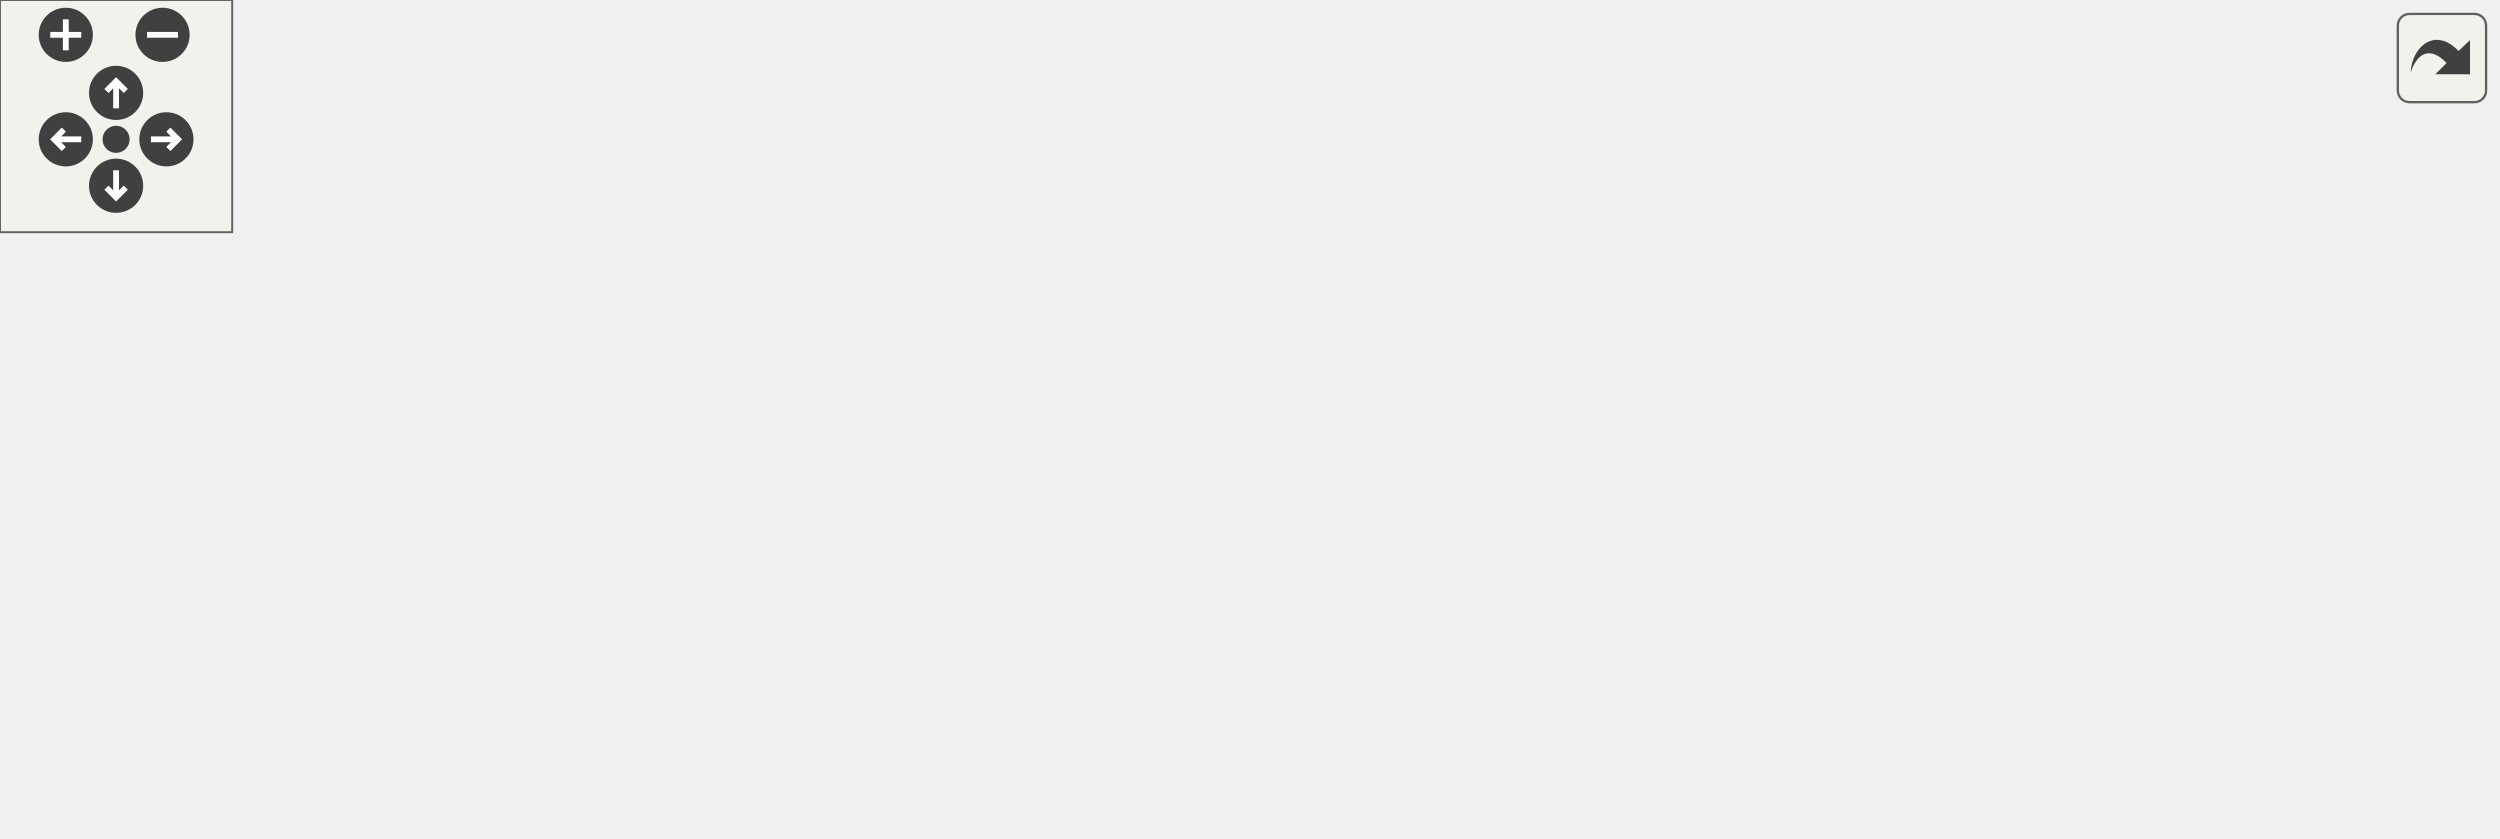
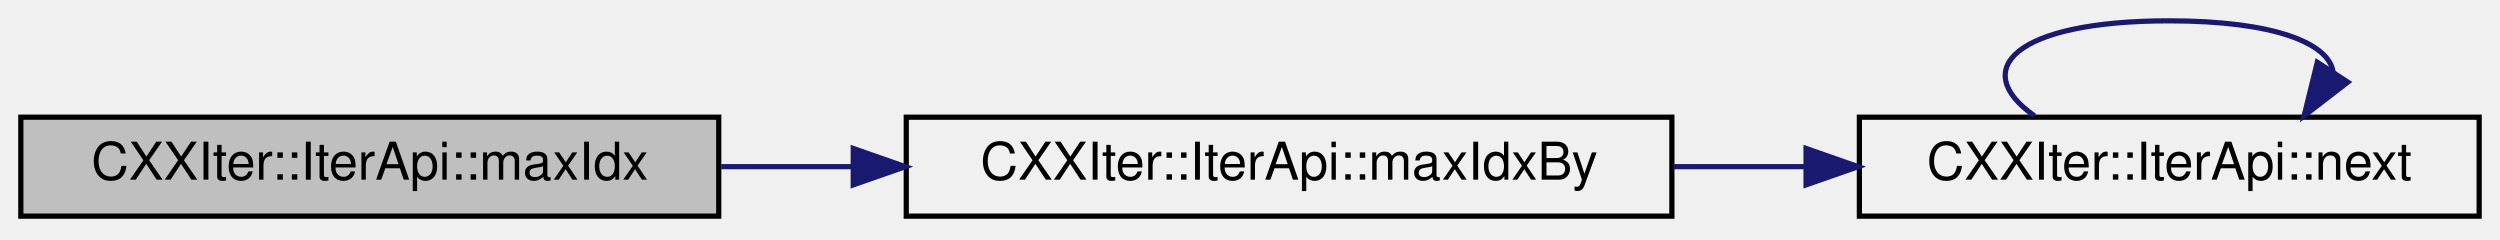
- <svg xmlns="http://www.w3.org/2000/svg" xmlns:xlink="http://www.w3.org/1999/xlink" id="main" version="1.1" xml:space="preserve">
-   <style type="text/css">
- .edge:hover path { stroke: red; }
- .edge:hover polygon { stroke: red; fill: red; }
- </style>
-   <defs>
-     <circle id="rim" cx="0" cy="0" r="7" />
-     <circle id="rim2" cx="0" cy="0" r="3.5" />
-     <g id="zoomPlus">
-       <use xlink:href="#rim" fill="#404040">
-         <set attributeName="fill" to="#808080" begin="zoomplus.mouseover" end="zoomplus.mouseout" />
-       </use>
-       <path d="M-4,0h8M0,-4v8" fill="none" stroke="white" stroke-width="1.5" pointer-events="none" />
-     </g>
-     <g id="zoomMin">
-       <use xlink:href="#rim" fill="#404040">
-         <set attributeName="fill" to="#808080" begin="zoomminus.mouseover" end="zoomminus.mouseout" />
-       </use>
-       <path d="M-4,0h8" fill="none" stroke="white" stroke-width="1.5" pointer-events="none" />
-     </g>
-     <g id="dirArrow">
-       <path fill="none" stroke="white" stroke-width="1.5" d="M0,-3.0v7 M-2.5,-0.5L0,-3.0L2.5,-0.5" />
-     </g>
-     <g id="resetDef">
-       <use xlink:href="#rim2" fill="#404040">
-         <set attributeName="fill" to="#808080" begin="reset.mouseover" end="reset.mouseout" />
-       </use>
-     </g>
-   </defs>
-   <svg id="graph" class="graph">
-     <g id="viewport">
-       <g id="node1" class="node">
-         <g id="a_node1">
-           <a xlink:title="Consumer that yields the index of the largest element within this iterator.">
-             <polygon fill="#bfbfbf" stroke="black" points="0,-77 0,-96 134,-96 134,-77 0,-77" />
-             <text text-anchor="middle" x="67" y="-84" font-family="Helvetica,sans-Serif" font-size="10.00">CXXIter::IterApi::maxIdx</text>
-           </a>
-         </g>
-       </g>
-       <g id="node2" class="node">
-         <g id="a_node2">
-           <a xlink:href="classCXXIter_1_1IterApi.html#a61dd9812e764db7f0acbc1509cea21ad" target="_top" xlink:title="Consumer that yields the index of the largest element from this iterator. Comparison of items is done...">
-             <polygon fill="none" stroke="black" points="170,-77 170,-96 317,-96 317,-77 170,-77" />
-             <text text-anchor="middle" x="243.5" y="-84" font-family="Helvetica,sans-Serif" font-size="10.00">CXXIter::IterApi::maxIdxBy</text>
-           </a>
-         </g>
-       </g>
-       <g id="edge1" class="edge">
-         <path fill="none" stroke="midnightblue" d="M134.47,-79.92C142.69,-79.78 151.16,-79.73 159.59,-79.76" />
-         <polygon fill="midnightblue" stroke="midnightblue" points="159.79,-83.26 169.82,-79.83 159.84,-76.26 159.79,-83.26" />
-       </g>
-       <g id="edge5" class="edge">
-         <path fill="none" stroke="midnightblue" d="M169.82,-93.17C161.49,-93.26 152.98,-93.28 144.6,-93.21" />
-         <polygon fill="midnightblue" stroke="midnightblue" points="144.51,-89.7 134.47,-93.08 144.42,-96.7 144.51,-89.7" />
-       </g>
-       <g id="node3" class="node">
-         <g id="a_node3">
-           <a xlink:href="classCXXIter_1_1IterApi.html#aad1cbb262290264fc2e12d80492ad066" target="_top" xlink:title="Consumer that calls the given function useFn for each of the elements in this iterator.">
-             <polygon fill="none" stroke="black" points="353,-137 353,-156 487,-156 487,-137 353,-137" />
-             <text text-anchor="middle" x="420" y="-144" font-family="Helvetica,sans-Serif" font-size="10.00">CXXIter::IterApi::forEach</text>
-           </a>
-         </g>
-       </g>
-       <g id="edge2" class="edge">
-         <path fill="none" stroke="midnightblue" d="M272.15,-96.01C301.67,-106.16 348.64,-122.31 381.49,-133.6" />
-         <polygon fill="midnightblue" stroke="midnightblue" points="380.6,-137 391.19,-136.94 382.87,-130.38 380.6,-137" />
-       </g>
-       <g id="node4" class="node">
-         <g id="a_node4">
-           <a xlink:href="structCXXIter_1_1trait_1_1Iterator.html#ae0ea73d4371db684ce0317ef4f464110" target="_top" xlink:title="Pull one element from the iterator pipeline previous to this pipeline-element.">
-             <polygon fill="none" stroke="black" points="523,-112.5 523,-142.5 645,-142.5 645,-112.5 523,-112.5" />
-             <text text-anchor="start" x="531" y="-130.5" font-family="Helvetica,sans-Serif" font-size="10.00">CXXIter::trait::Iterator</text>
-             <text text-anchor="middle" x="584" y="-119.5" font-family="Helvetica,sans-Serif" font-size="10.00">::next</text>
-           </a>
-         </g>
-       </g>
-       <g id="edge6" class="edge">
-         <path fill="none" stroke="midnightblue" d="M317.12,-95.3C375.03,-102.31 455.64,-112.07 512.88,-119.01" />
-         <polygon fill="midnightblue" stroke="midnightblue" points="512.58,-122.5 522.93,-120.22 513.42,-115.55 512.58,-122.5" />
-       </g>
-       <g id="node5" class="node">
-         <g id="a_node5">
-           <a xlink:href="classCXXIter_1_1IterValue.html#a152e5d33392c8437ab8a72707f8acdf2" target="_top" xlink:title="Get whether this optional IteratorValue contains a value.">
-             <polygon fill="none" stroke="black" points="368.5,-49.5 368.5,-79.5 471.5,-79.5 471.5,-49.5 368.5,-49.5" />
-             <text text-anchor="start" x="376.5" y="-67.5" font-family="Helvetica,sans-Serif" font-size="10.00">CXXIter::IterValue</text>
-             <text text-anchor="middle" x="420" y="-56.5" font-family="Helvetica,sans-Serif" font-size="10.00">::has_value</text>
-           </a>
-         </g>
-       </g>
-       <g id="edge4" class="edge">
-         <path fill="none" stroke="midnightblue" d="M317.24,-77.33C330.95,-75.6 345.16,-73.81 358.45,-72.13" />
-         <polygon fill="midnightblue" stroke="midnightblue" points="358.92,-75.6 368.41,-70.88 358.05,-68.66 358.92,-75.6" />
-       </g>
-       <g id="node6" class="node">
-         <g id="a_node6">
-           <a xlink:href="classCXXIter_1_1IterValue.html#a10232ef74599e80b16cafe0b0a0dcc6a" target="_top" xlink:title="Get the contained value (if any).">
-             <polygon fill="none" stroke="black" points="368.5,-0.5 368.5,-30.5 471.5,-30.5 471.5,-0.5 368.5,-0.5" />
-             <text text-anchor="start" x="376.5" y="-18.5" font-family="Helvetica,sans-Serif" font-size="10.00">CXXIter::IterValue</text>
-             <text text-anchor="middle" x="420" y="-7.5" font-family="Helvetica,sans-Serif" font-size="10.00">::value</text>
-           </a>
-         </g>
-       </g>
-       <g id="edge7" class="edge">
-         <path fill="none" stroke="midnightblue" d="M266.42,-76.91C288.27,-67.42 322.81,-52.61 353,-40.5 358.12,-38.45 363.47,-36.34 368.83,-34.27" />
-         <polygon fill="midnightblue" stroke="midnightblue" points="370.33,-37.44 378.41,-30.59 367.82,-30.91 370.33,-37.44" />
-       </g>
-       <g id="edge3" class="edge">
-         <path fill="none" stroke="midnightblue" d="M487.36,-138.72C495.75,-137.73 504.35,-136.72 512.79,-135.73" />
-         <polygon fill="midnightblue" stroke="midnightblue" points="513.46,-139.18 522.99,-134.54 512.65,-132.23 513.46,-139.18" />
+ <svg xmlns="http://www.w3.org/2000/svg" xmlns:xlink="http://www.w3.org/1999/xlink" width="480pt" height="46pt" viewBox="0.00 0.00 480.00 46.00">
+   <g id="graph0" class="graph" transform="scale(1 1) rotate(0) translate(4 42)">
+     <g id="node1" class="node">
+       <g id="a_node1">
+         <a xlink:title="Consumer that yields the index of the largest element within this iterator.">
+           <polygon fill="#bfbfbf" stroke="black" points="0,-0.5 0,-19.5 134,-19.5 134,-0.5 0,-0.5" />
+           <text text-anchor="middle" x="67" y="-7.5" font-family="Helvetica,sans-Serif" font-size="10.00">CXXIter::IterApi::maxIdx</text>
+         </a>
      </g>
    </g>
-   </svg>
-   <g id="navigator" transform="translate(0 0)" fill="#404254">
-     <rect fill="#f2f5e9" fill-opacity="0.5" stroke="#606060" stroke-width=".5" x="0" y="0" width="60" height="60" />
-     <use id="zoomplus" xlink:href="#zoomPlus" x="17" y="9" />
-     <use id="zoomminus" xlink:href="#zoomMin" x="42" y="9" />
-     <use id="reset" xlink:href="#resetDef" x="30" y="36" />
-     <g id="arrowUp" xlink:href="#dirArrow" transform="translate(30 24)">
-       <use xlink:href="#rim" fill="#404040">
-         <set attributeName="fill" to="#808080" begin="arrowUp.mouseover" end="arrowUp.mouseout" />
-       </use>
-       <path fill="none" stroke="white" stroke-width="1.5" d="M0,-3.0v7 M-2.5,-0.5L0,-3.0L2.5,-0.5" />
+     <g id="node2" class="node">
+       <g id="a_node2">
+         <a xlink:href="classCXXIter_1_1IterApi.html#a61dd9812e764db7f0acbc1509cea21ad" target="_top" xlink:title="Consumer that yields the index of the largest element from this iterator. Comparison of items is done...">
+           <polygon fill="none" stroke="black" points="170,-0.5 170,-19.5 317,-19.5 317,-0.5 170,-0.5" />
+           <text text-anchor="middle" x="243.5" y="-7.5" font-family="Helvetica,sans-Serif" font-size="10.00">CXXIter::IterApi::maxIdxBy</text>
+         </a>
+       </g>
    </g>
-     <g id="arrowRight" xlink:href="#dirArrow" transform="rotate(90) translate(36 -43)">
-       <use xlink:href="#rim" fill="#404040">
-         <set attributeName="fill" to="#808080" begin="arrowRight.mouseover" end="arrowRight.mouseout" />
-       </use>
-       <path fill="none" stroke="white" stroke-width="1.5" d="M0,-3.0v7 M-2.5,-0.5L0,-3.0L2.5,-0.5" />
+     <g id="edge1" class="edge">
+       <path fill="none" stroke="midnightblue" d="M134.47,-10C142.69,-10 151.16,-10 159.59,-10" />
+       <polygon fill="midnightblue" stroke="midnightblue" points="159.82,-13.5 169.82,-10 159.82,-6.5 159.82,-13.5" />
    </g>
-     <g id="arrowDown" xlink:href="#dirArrow" transform="rotate(180) translate(-30 -48)">
-       <use xlink:href="#rim" fill="#404040">
-         <set attributeName="fill" to="#808080" begin="arrowDown.mouseover" end="arrowDown.mouseout" />
-       </use>
-       <path fill="none" stroke="white" stroke-width="1.5" d="M0,-3.0v7 M-2.5,-0.5L0,-3.0L2.5,-0.5" />
+     <g id="node3" class="node">
+       <g id="a_node3">
+         <a xlink:href="classCXXIter_1_1IterApi.html#a1a805fbdc20f9eb42e8162d5eb0a1b3e" target="_top" xlink:title="Get the next element from this iterator (if any), wrapped in a CXXIter::IterValue&lt;&gt;.">
+           <polygon fill="none" stroke="black" points="353,-0.5 353,-19.5 472,-19.5 472,-0.5 353,-0.5" />
+           <text text-anchor="middle" x="412.5" y="-7.5" font-family="Helvetica,sans-Serif" font-size="10.00">CXXIter::IterApi::next</text>
+         </a>
+       </g>
    </g>
-     <g id="arrowLeft" xlink:href="#dirArrow" transform="rotate(270) translate(-36 17)">
-       <use xlink:href="#rim" fill="#404040">
-         <set attributeName="fill" to="#808080" begin="arrowLeft.mouseover" end="arrowLeft.mouseout" />
-       </use>
-       <path fill="none" stroke="white" stroke-width="1.5" d="M0,-3.0v7 M-2.5,-0.5L0,-3.0L2.5,-0.5" />
+     <g id="edge2" class="edge">
+       <path fill="none" stroke="midnightblue" d="M317.26,-10C325.7,-10 334.28,-10 342.66,-10" />
+       <polygon fill="midnightblue" stroke="midnightblue" points="342.76,-13.5 352.76,-10 342.76,-6.5 342.76,-13.5" />
+     </g>
+     <g id="edge3" class="edge">
+       <path fill="none" stroke="midnightblue" d="M386.61,-19.76C374.01,-28.57 382.64,-38 412.5,-38 432.56,-38 443.04,-33.74 443.94,-28.27" />
+       <polygon fill="midnightblue" stroke="midnightblue" points="446.78,-26.23 438.39,-19.76 440.92,-30.05 446.78,-26.23" />
    </g>
  </g>
-   <svg viewBox="0 0 15 15" width="100%" height="30px" preserveAspectRatio="xMaxYMin meet">
-     <g id="arrow_out" transform="scale(0.3 0.3)">
-       <a xlink:href="classCXXIter_1_1IterApi_af161ffefa2006ad6df0bd084d7374f51_cgraph_org.svg" target="_base">
-         <rect id="button" ry="5" rx="5" y="6" x="6" height="38" width="38" fill="#f2f5e9" fill-opacity="0.5" stroke="#606060" stroke-width="1.0" />
-         <path id="arrow" d="M 11.5,31.437 C 11.94,20.098 22.043,11.323 32.159,21.979 L 37.069,17.246 C 37.069,17.246 37.088,32 37.088,32 L 22.16,31.978 C 22.16,31.978 26.998,27.14 26.998,27.14 C 18.529,18.264 13.292,25.23 11.5,31.437 z" style="fill:#404040;" />
-       </a>
-     </g>
-   </svg>
</svg>
